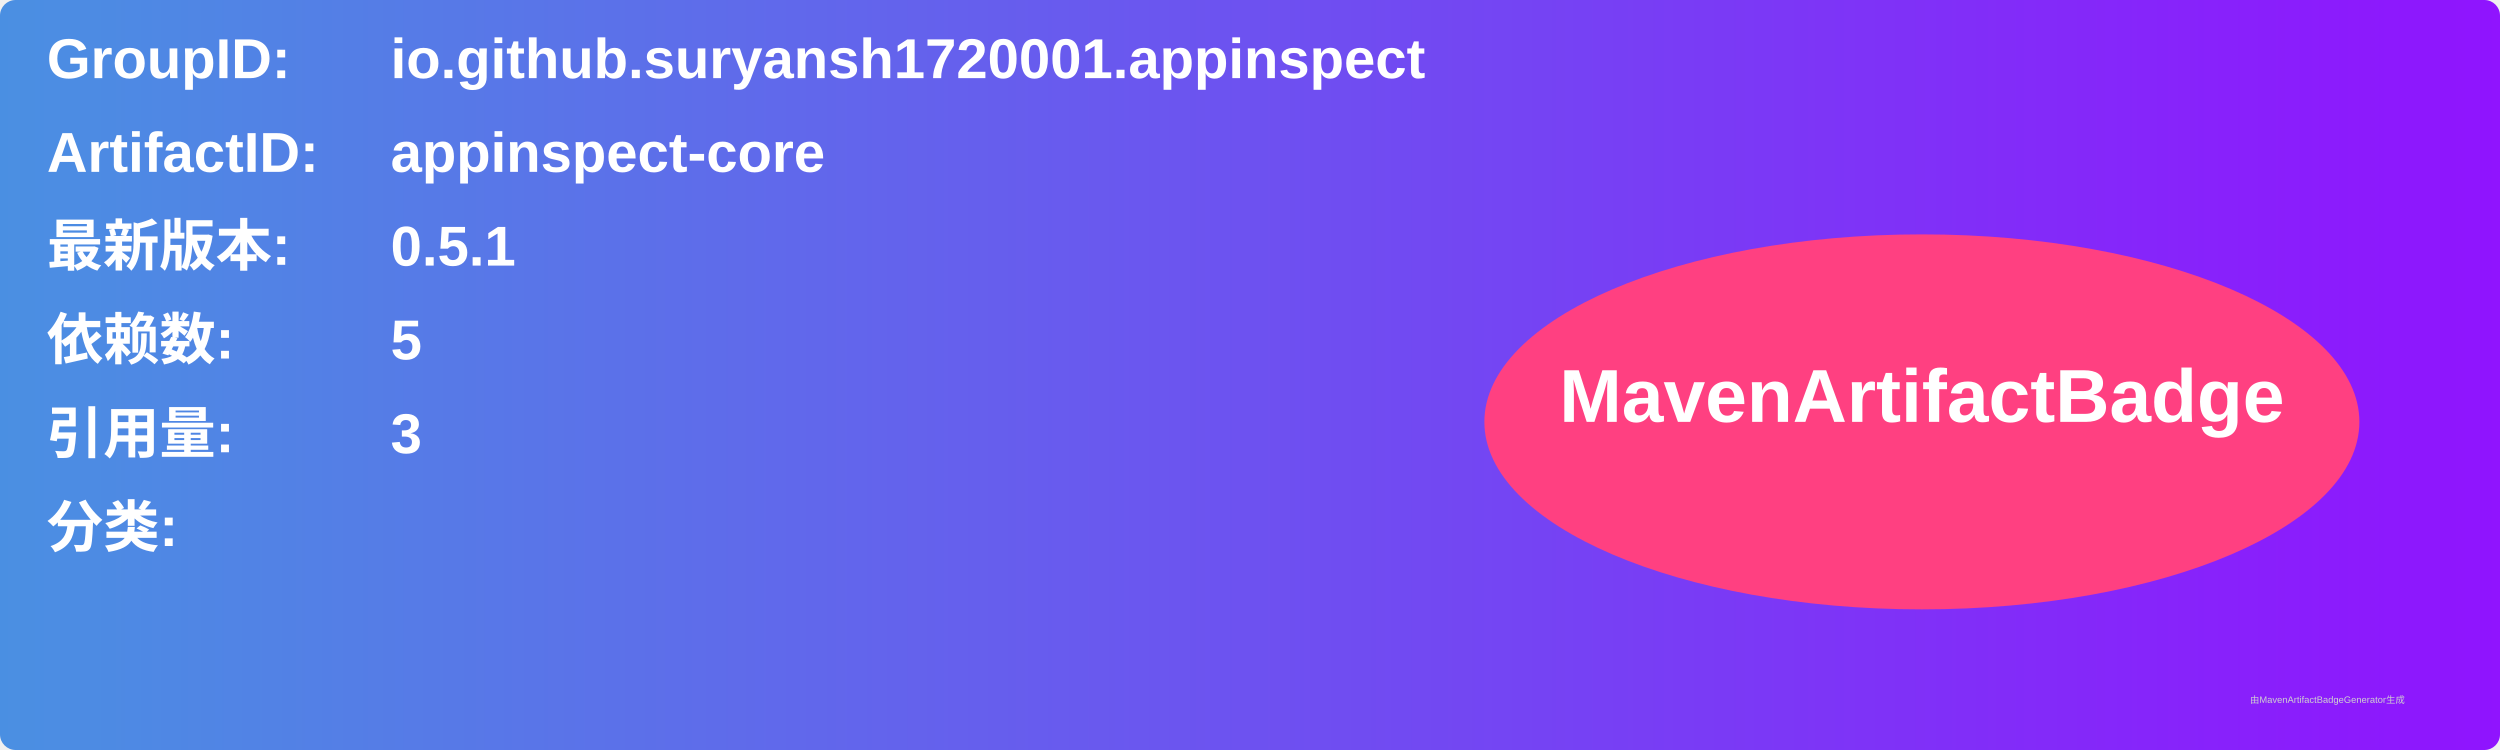
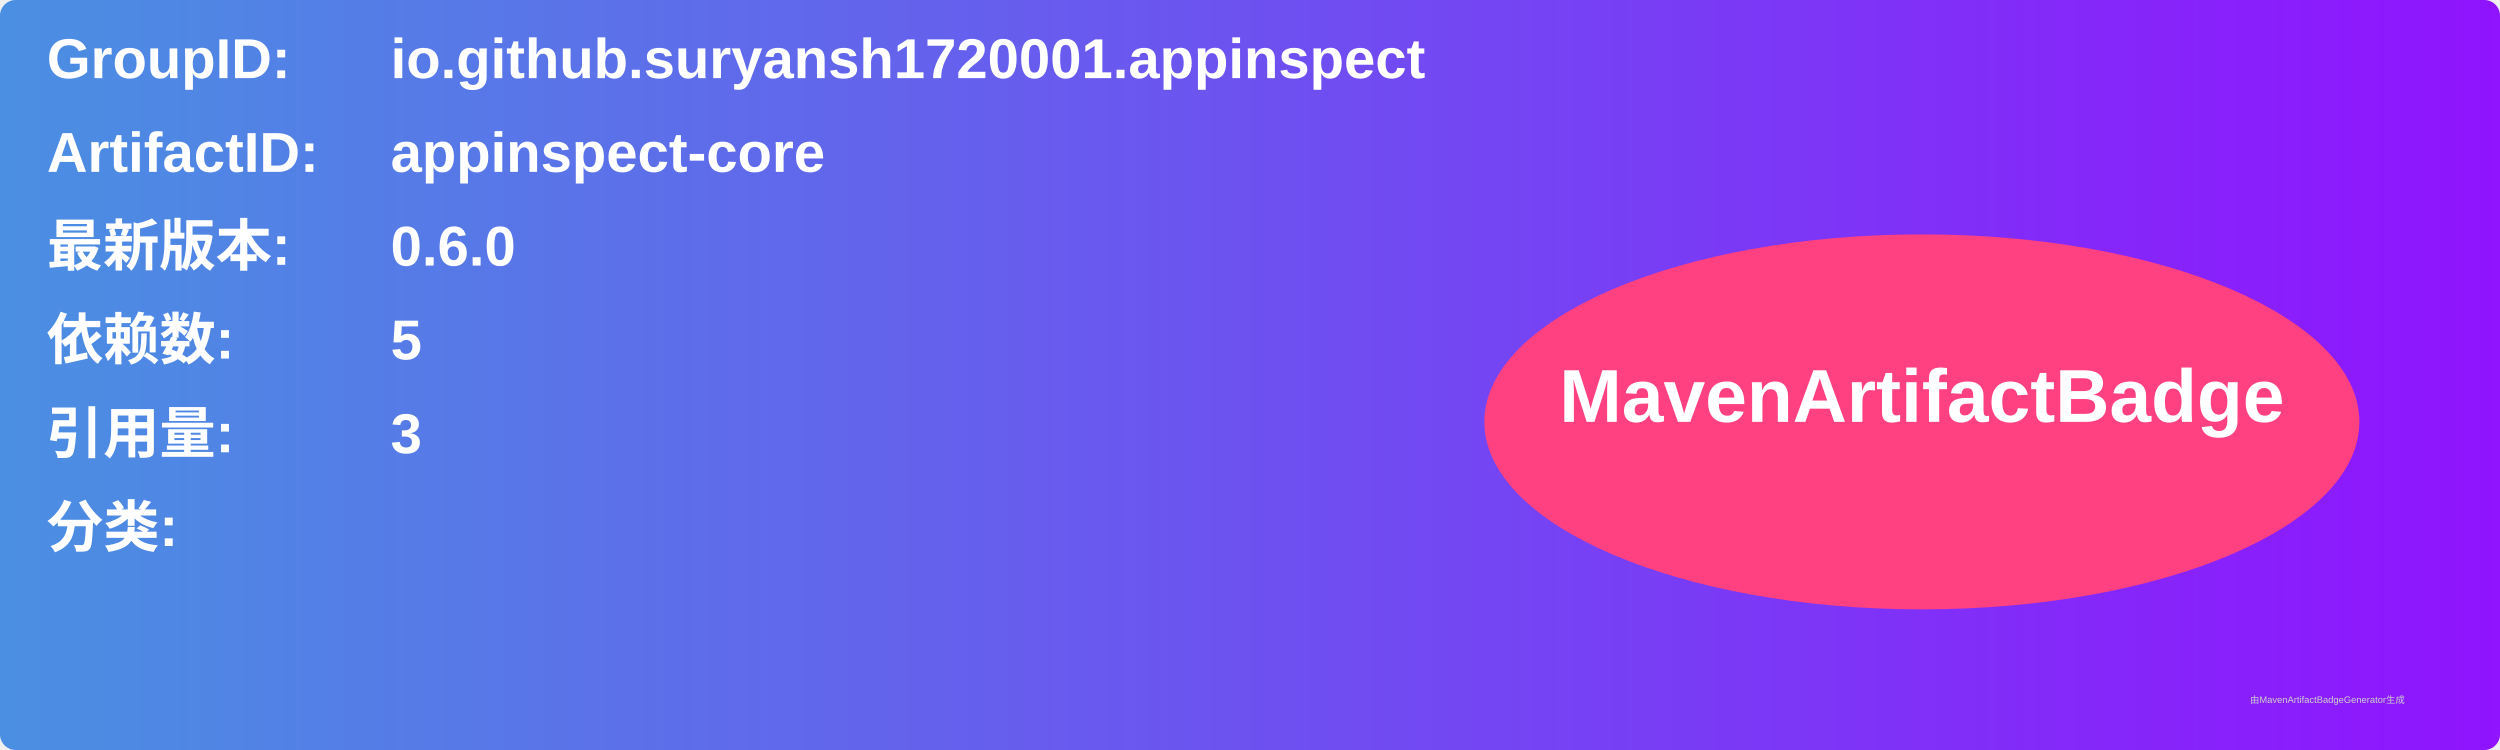
<svg xmlns="http://www.w3.org/2000/svg" width="800" height="240" viewBox="0 0 800 240">
  <linearGradient id="grad" x1="0%" y1="0%" x2="100%" y2="0%">
    <stop offset="0%" stop-color="#4a90e2" />
    <stop offset="100%" stop-color="#9013fe" />
  </linearGradient>
  <rect width="100%" height="100%" rx="5" ry="5" fill="url(#grad)" />
  <g transform="translate(15, 15)">
    <text x="0" y="10" font-family="Arial" font-size="18" fill="white" font-weight="bold" width="260">GroupID:</text>
    <text x="110" y="10" font-family="Arial" font-size="18" fill="white" font-weight="bold" width="460">io.github.suryansh1720001.appinspect</text>
    <text x="0" y="40" font-family="Arial" font-size="18" fill="white" font-weight="bold" width="260">ArtifactID:</text>
    <text x="110" y="40" font-family="Arial" font-size="18" fill="white" font-weight="bold" width="460">appinspect-core</text>
    <text x="0" y="70" font-family="Arial" font-size="18" fill="white" font-weight="bold">最新版本:</text>
    <text x="110" y="70" font-family="Arial" font-size="18" fill="white" font-weight="bold">
-       <tspan font-weight="bold">0.5.1</tspan>
+       <tspan font-weight="bold">0.6.0</tspan>
    </text>
    <text x="0" y="100" font-family="Arial" font-size="18" fill="white" font-weight="bold">依赖数: </text>
    <text x="110" y="100" font-family="Arial" font-size="18" fill="white">
      <tspan font-weight="bold">5</tspan>
    </text>
    <text x="0" y="130" font-family="Arial" font-size="18" fill="white" font-weight="bold">引用量: </text>
    <text x="110" y="130" font-family="Arial" font-size="18" fill="white">
      <tspan font-weight="bold">3</tspan>
    </text>
    <text x="0" y="160" font-family="Arial" font-size="18" fill="white" font-weight="bold">分类:</text>
    <text x="10" y="190" font-family="Arial" font-size="10" fill="white">
      <tspan font-weight="bold" />
    </text>
    <ellipse cx="600" cy="120" rx="140" ry="60" fill="#ff4081" />
    <text x="600" y="120" text-anchor="middle" font-family="Arial" font-size="24" fill="white" font-weight="bold">MavenArtifactBadge</text>
  </g>
  <text x="720" y="225" font-family="Arial" font-size="3" fill="#d0d0d0">由MavenArtifactBadgeGenerator生成</text>
</svg>
